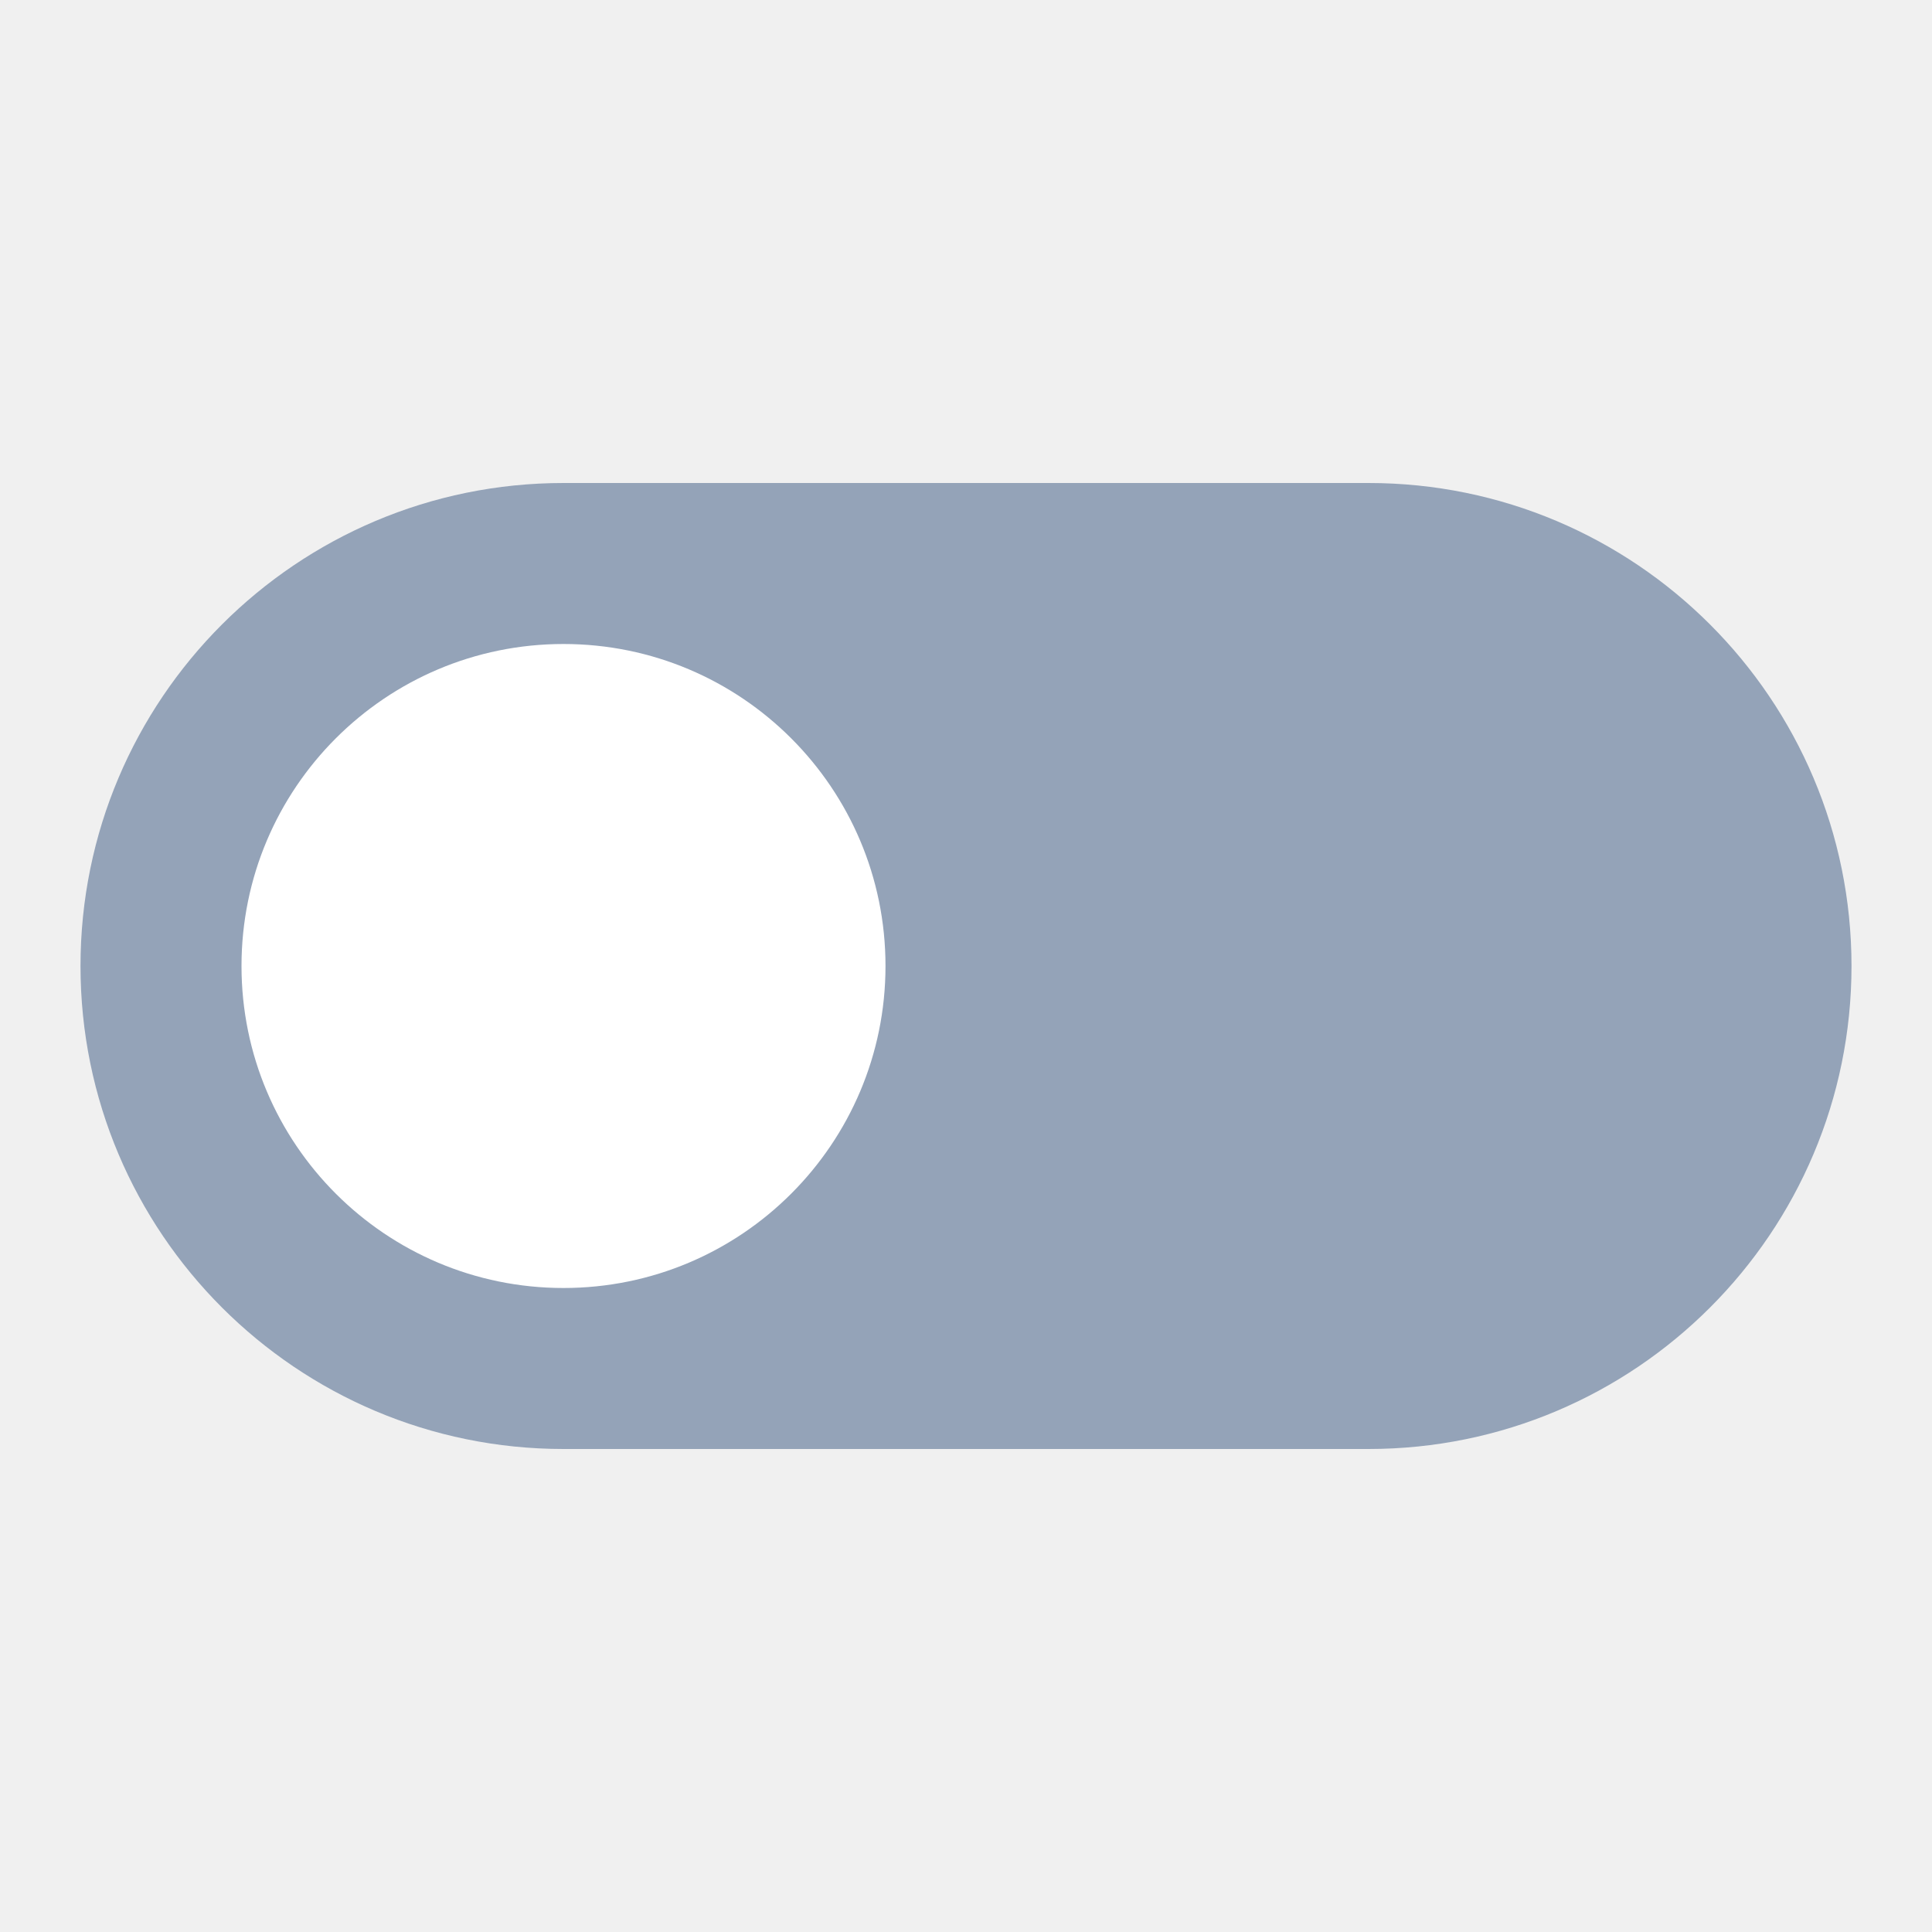
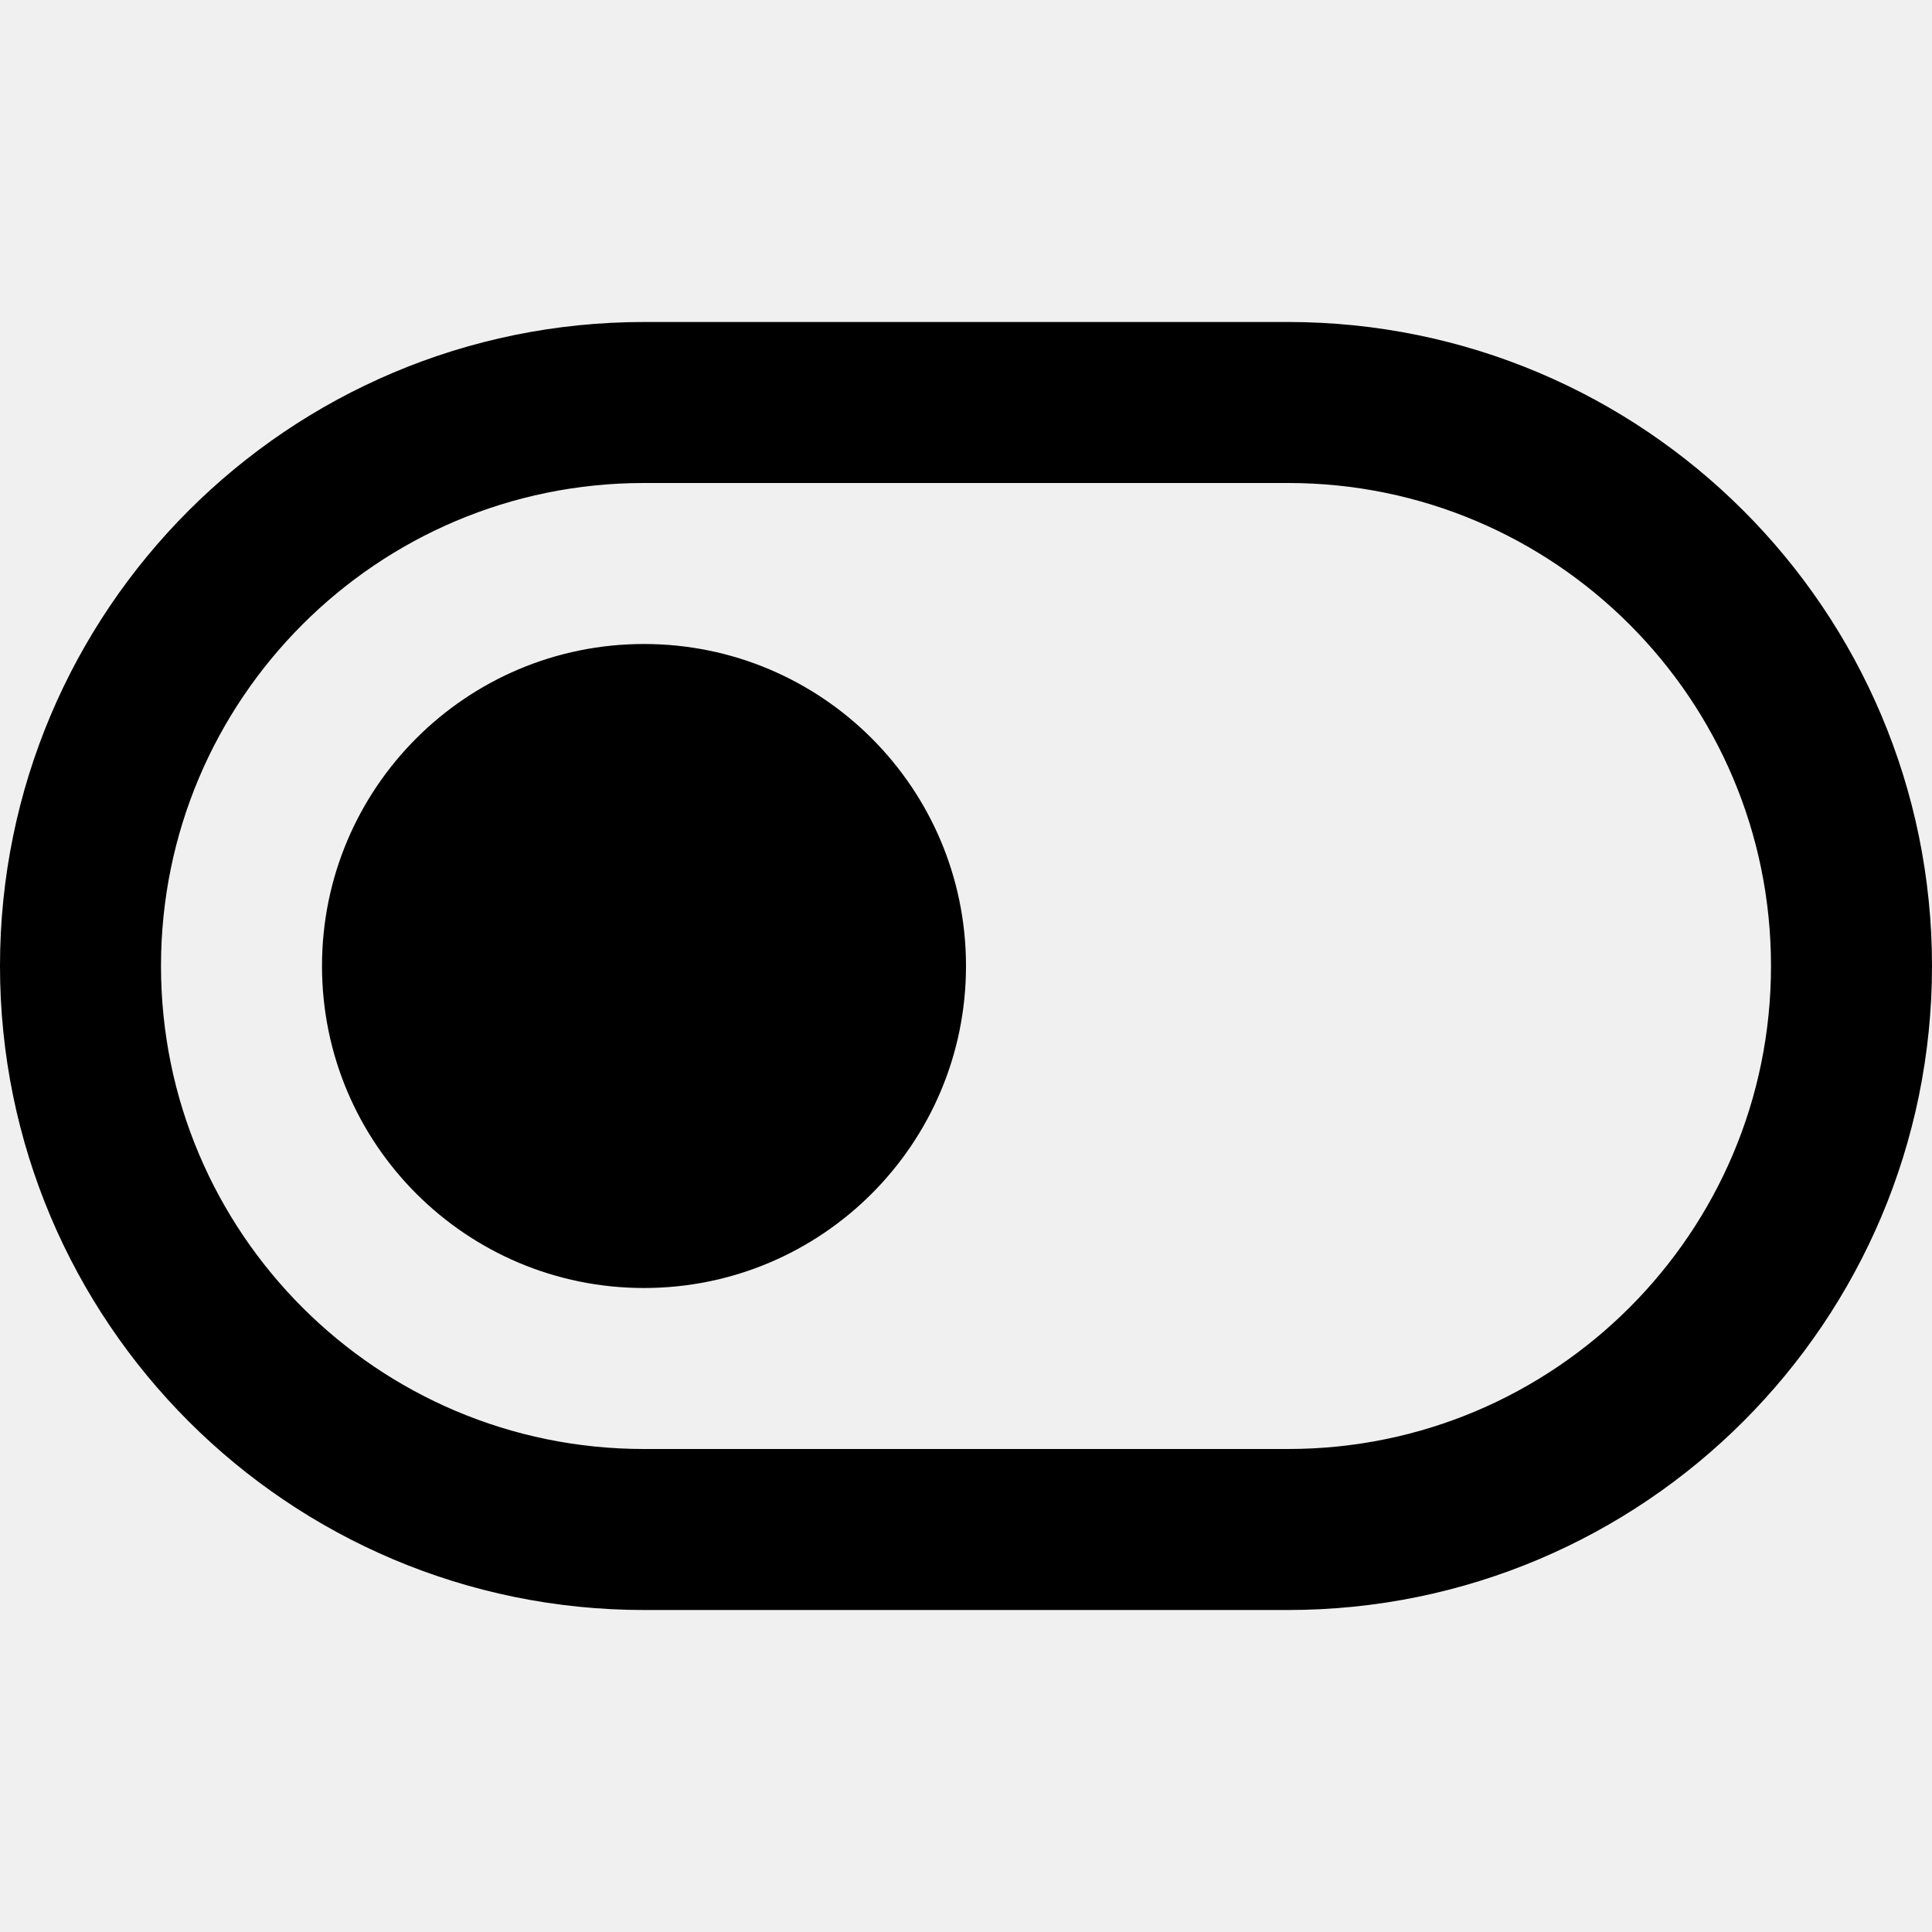
- <svg xmlns="http://www.w3.org/2000/svg" viewBox="0 0 24 24" fill="#94a3b8">
-   <rect x="1" y="6" width="22" height="12" rx="6" />
-   <circle cx="7" cy="12" r="4" fill="white" />
+ <svg xmlns="http://www.w3.org/2000/svg" viewBox="0 0 24 24" fill="none" stroke="currentColor" stroke-width="2" stroke-linecap="round" stroke-linejoin="round">
+   <rect x="1" y="5" width="22" height="14" rx="7" />
+   <circle cx="8" cy="12" r="4" fill="currentColor" stroke="none" />
</svg>
